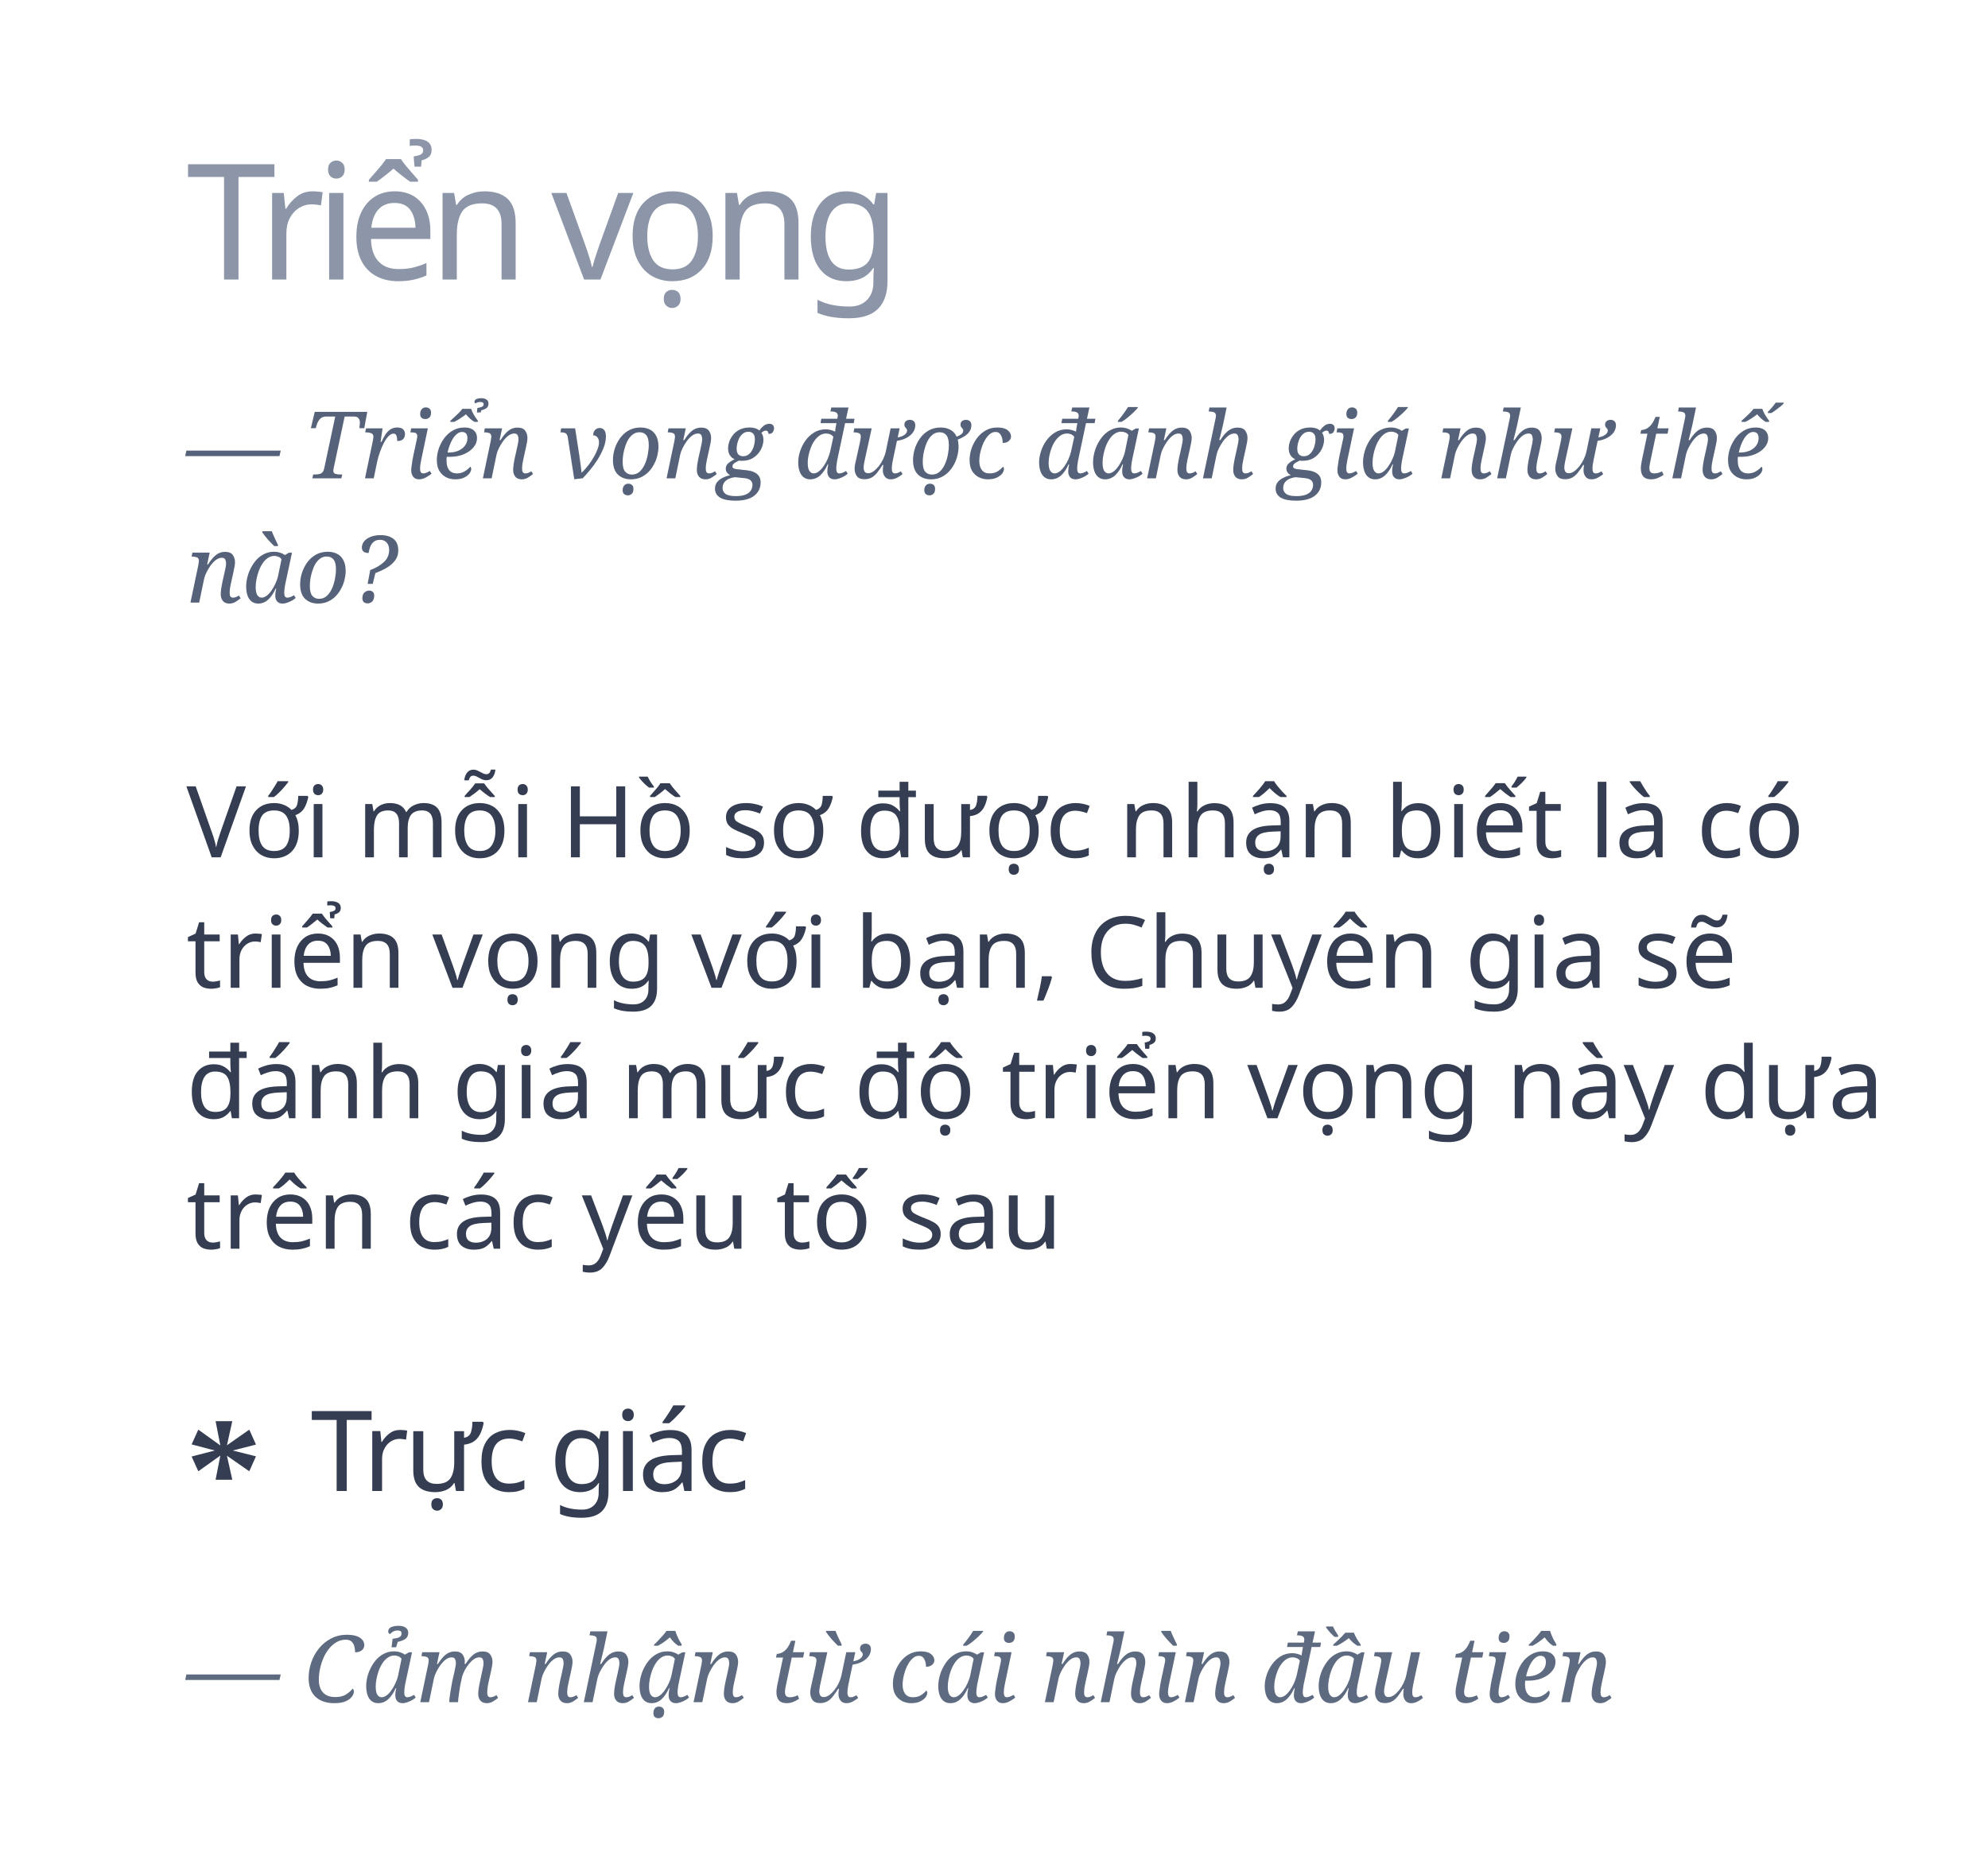
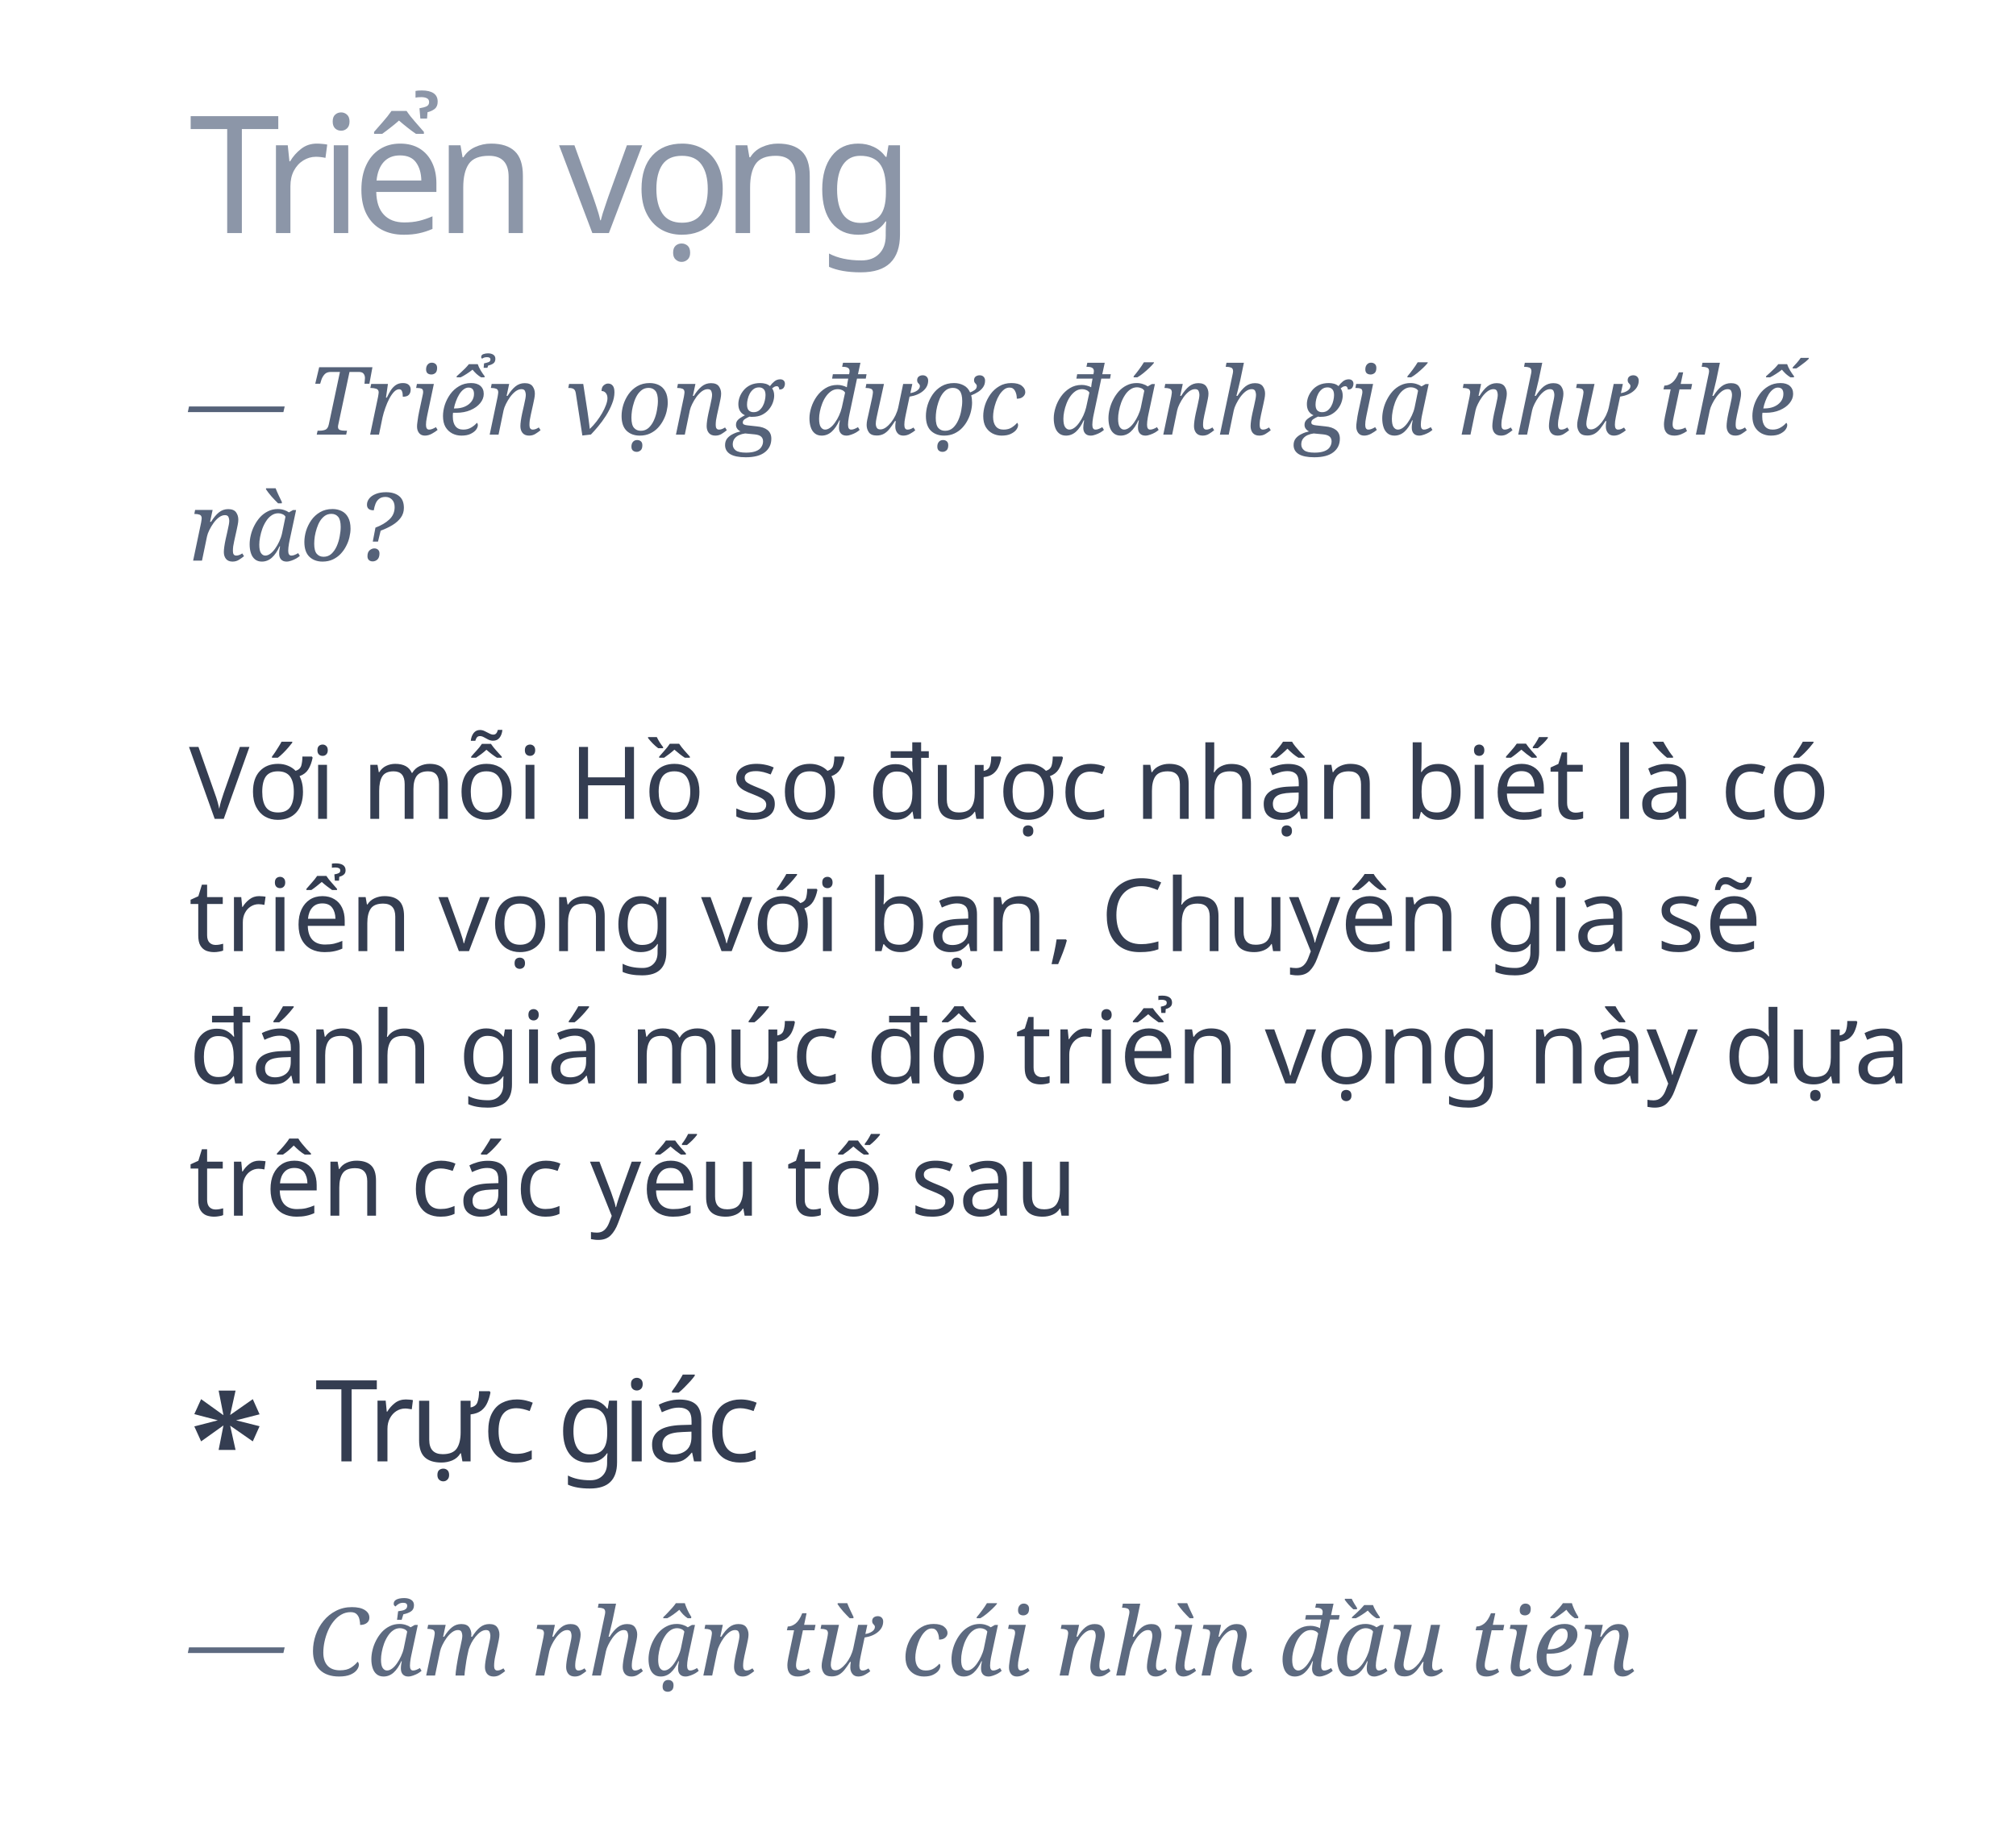
- <svg xmlns="http://www.w3.org/2000/svg" width="320px" height="298px" viewBox="0 0 320 298" version="1.1">
+ <svg xmlns="http://www.w3.org/2000/svg" width="320px" height="290px" viewBox="0 0 320 290" version="1.1">
  <g id="trienvong" stroke="none" stroke-width="1" fill="none" fill-rule="evenodd" transform="translate(0, 0)">
    <text id="Triển-vọng" font-family="SFCompactDisplay-Semibold, SF Compact Display" font-size="26" font-weight="500" letter-spacing="-1.56" fill="#8C96A8">
-       <tspan x="30" y="45">Triển vọng</tspan>
+       <tspan x="30" y="37">Triển vọng</tspan>
    </text>
    <text id="Với-mỗi-Hồ-sơ-được-n" font-family="SFCompactDisplay-Regular, SF Compact Display" font-size="16" font-weight="normal" line-spacing="21" fill="#343D51">
-       <tspan x="30" y="138">Với mỗi Hồ sơ được nhận biết là có </tspan>
-       <tspan x="30" y="159">triển vọng với bạn, Chuyên gia sẽ </tspan>
-       <tspan x="30" y="180">đánh giá mức độ triển vọng này dựa </tspan>
-       <tspan x="30" y="201">trên các yếu tố sau</tspan>
+       <tspan x="30" y="130">Với mỗi Hồ sơ được nhận biết là có </tspan>
+       <tspan x="30" y="151">triển vọng với bạn, Chuyên gia sẽ </tspan>
+       <tspan x="30" y="172">đánh giá mức độ triển vọng này dựa </tspan>
+       <tspan x="30" y="193">trên các yếu tố sau</tspan>
    </text>
    <text id="*" font-family="Georgia-Bold, Georgia" font-size="24" font-weight="bold" letter-spacing="-0.96" fill="#343D51">
-       <tspan x="30" y="247">*</tspan>
+       <tspan x="30" y="239">*</tspan>
    </text>
    <text id="Trực-giác" font-family="SFCompactDisplay-Semibold, SF Compact Display" font-size="18" font-weight="500" letter-spacing="-0.72" fill="#343D51">
-       <tspan x="50" y="240">Trực giác</tspan>
+       <tspan x="50" y="232">Trực giác</tspan>
    </text>
    <text id="—-Cảm-nhận-từ-cái-nh" font-family="Georgia-Italic, Georgia" font-size="15" font-style="italic" font-weight="normal" fill="#5D6A80">
-       <tspan x="30" y="274">— Cảm nhận từ cái nhìn đầu tiên</tspan>
+       <tspan x="30" y="266">— Cảm nhận từ cái nhìn đầu tiên</tspan>
    </text>
    <text id="—-Triển-vọng-được-đá" font-family="Georgia-Italic, Georgia" font-size="15" font-style="italic" font-weight="normal" line-spacing="20" fill="#556279">
-       <tspan x="30" y="77">— Triển vọng được đánh giá như thế </tspan>
-       <tspan x="30" y="97">nào?</tspan>
+       <tspan x="30" y="69">— Triển vọng được đánh giá như thế </tspan>
+       <tspan x="30" y="89">nào?</tspan>
    </text>
  </g>
</svg>
